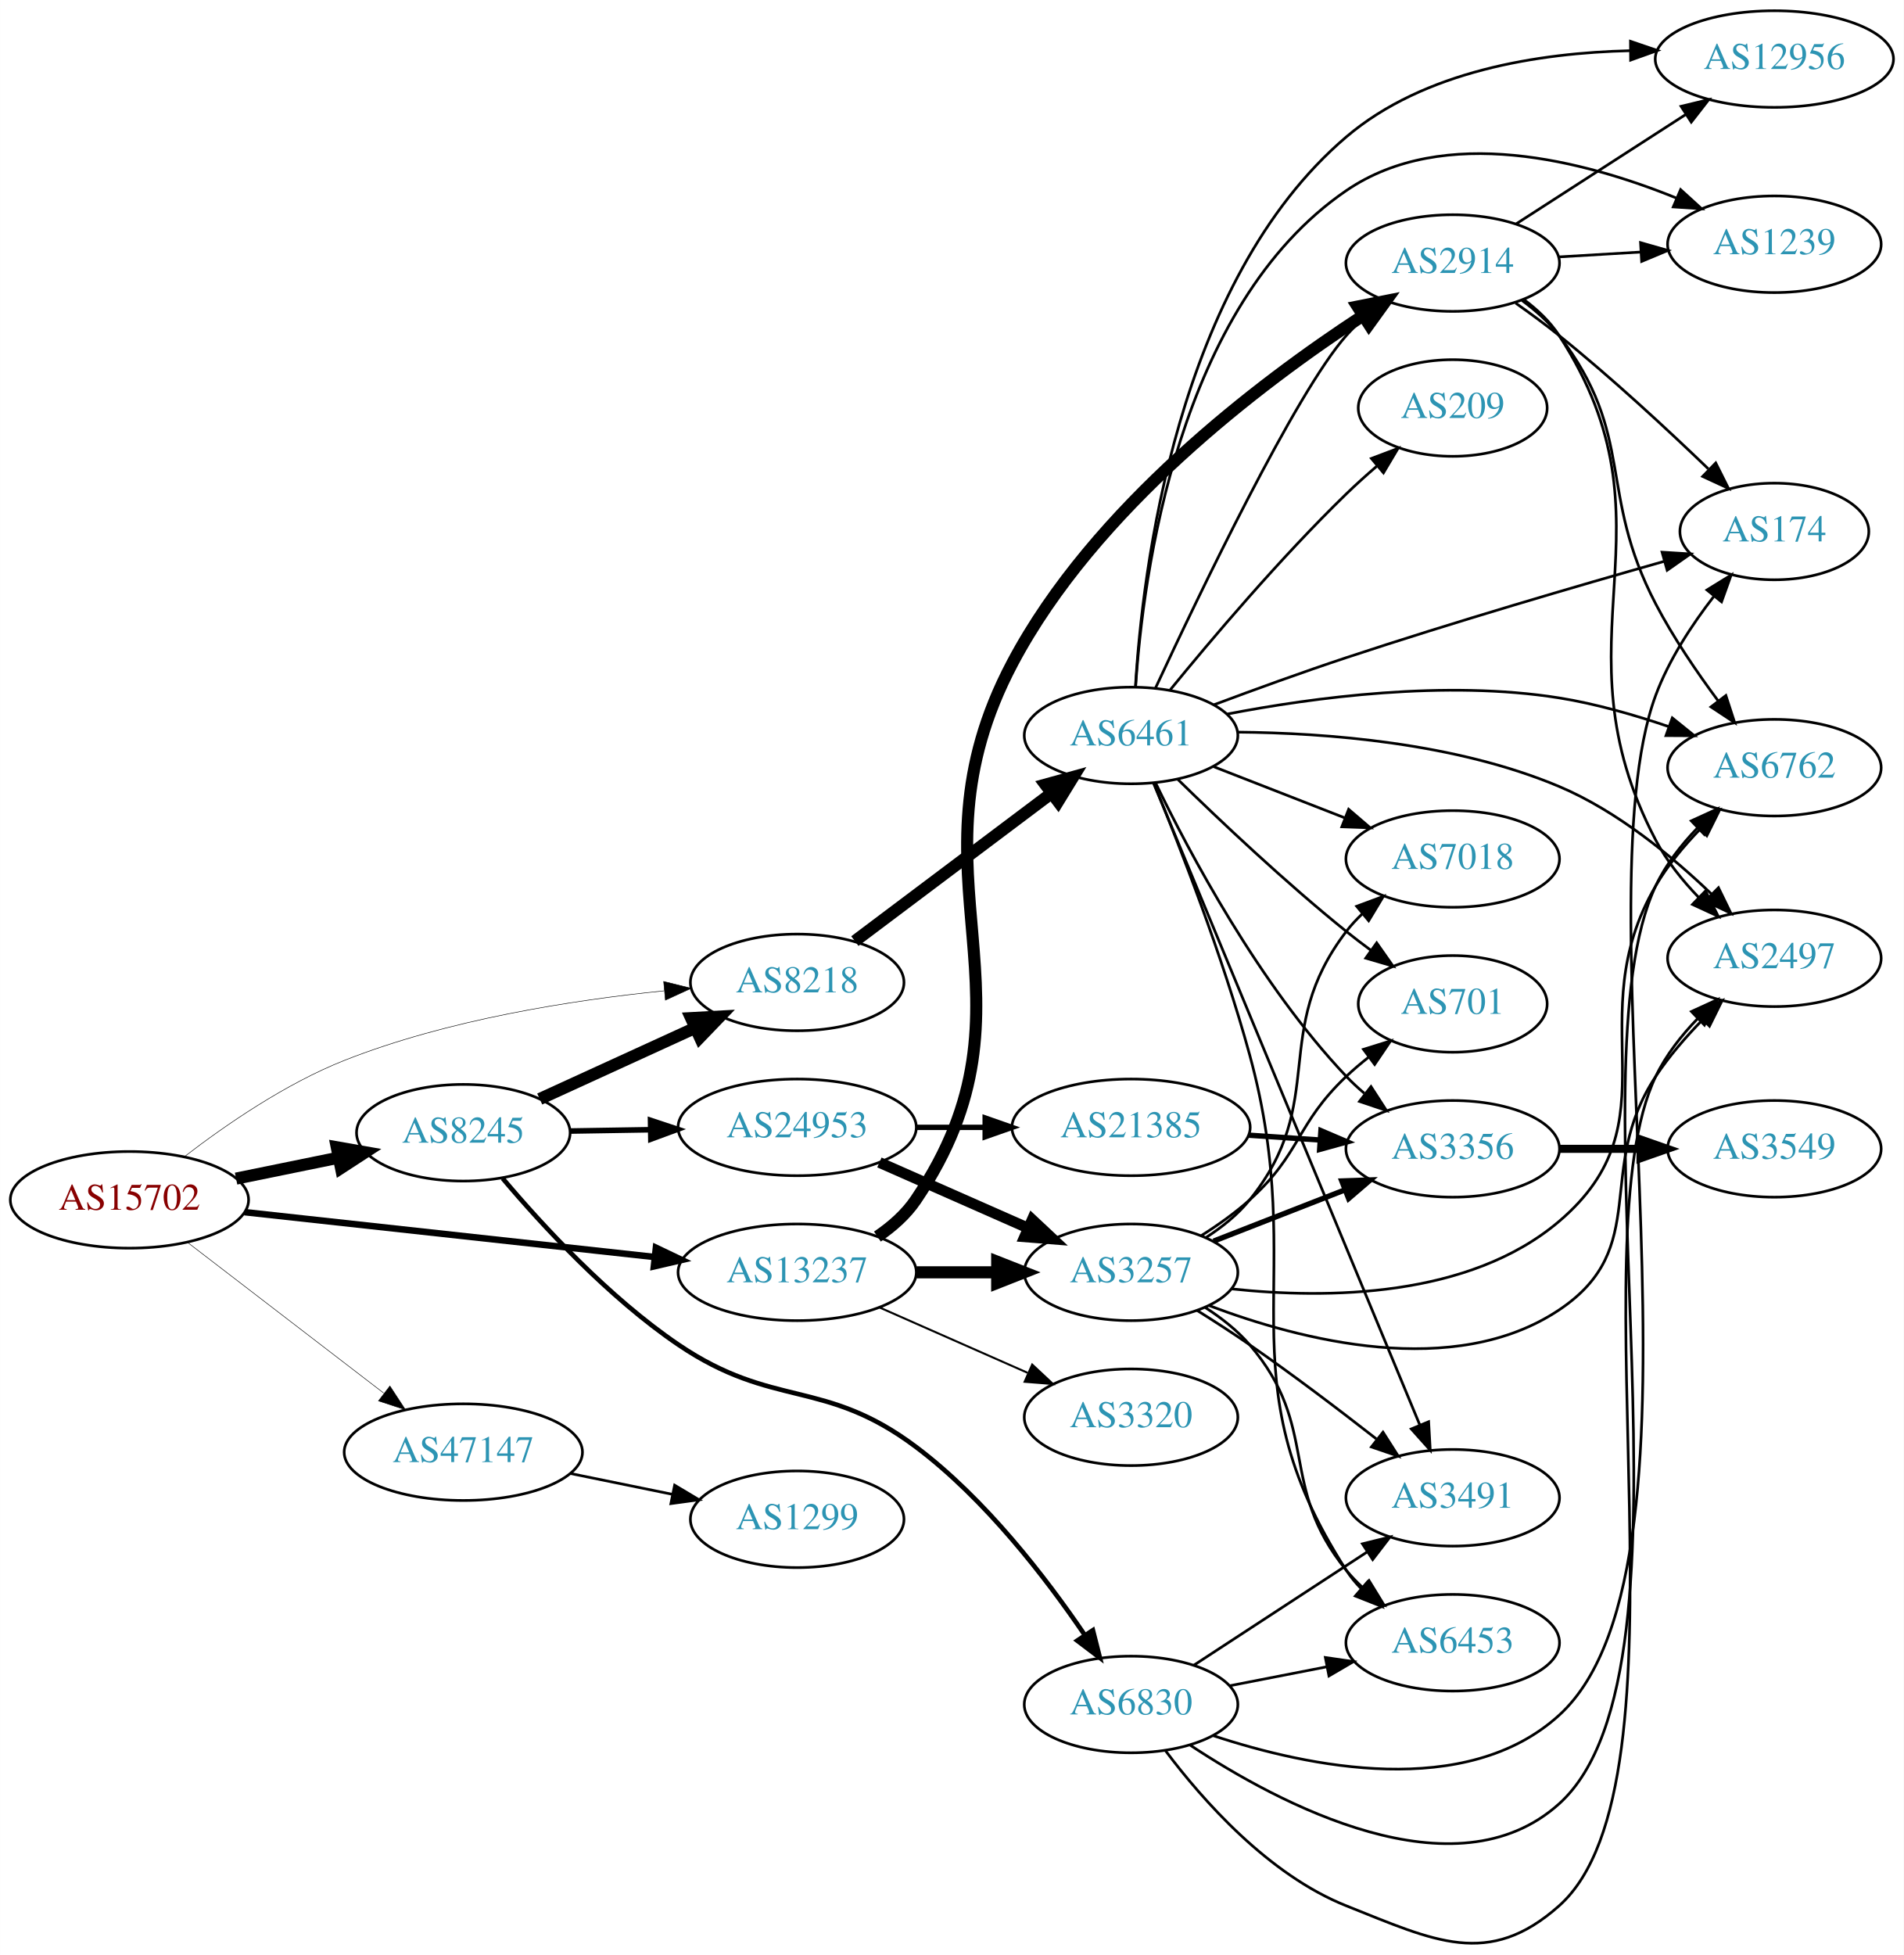
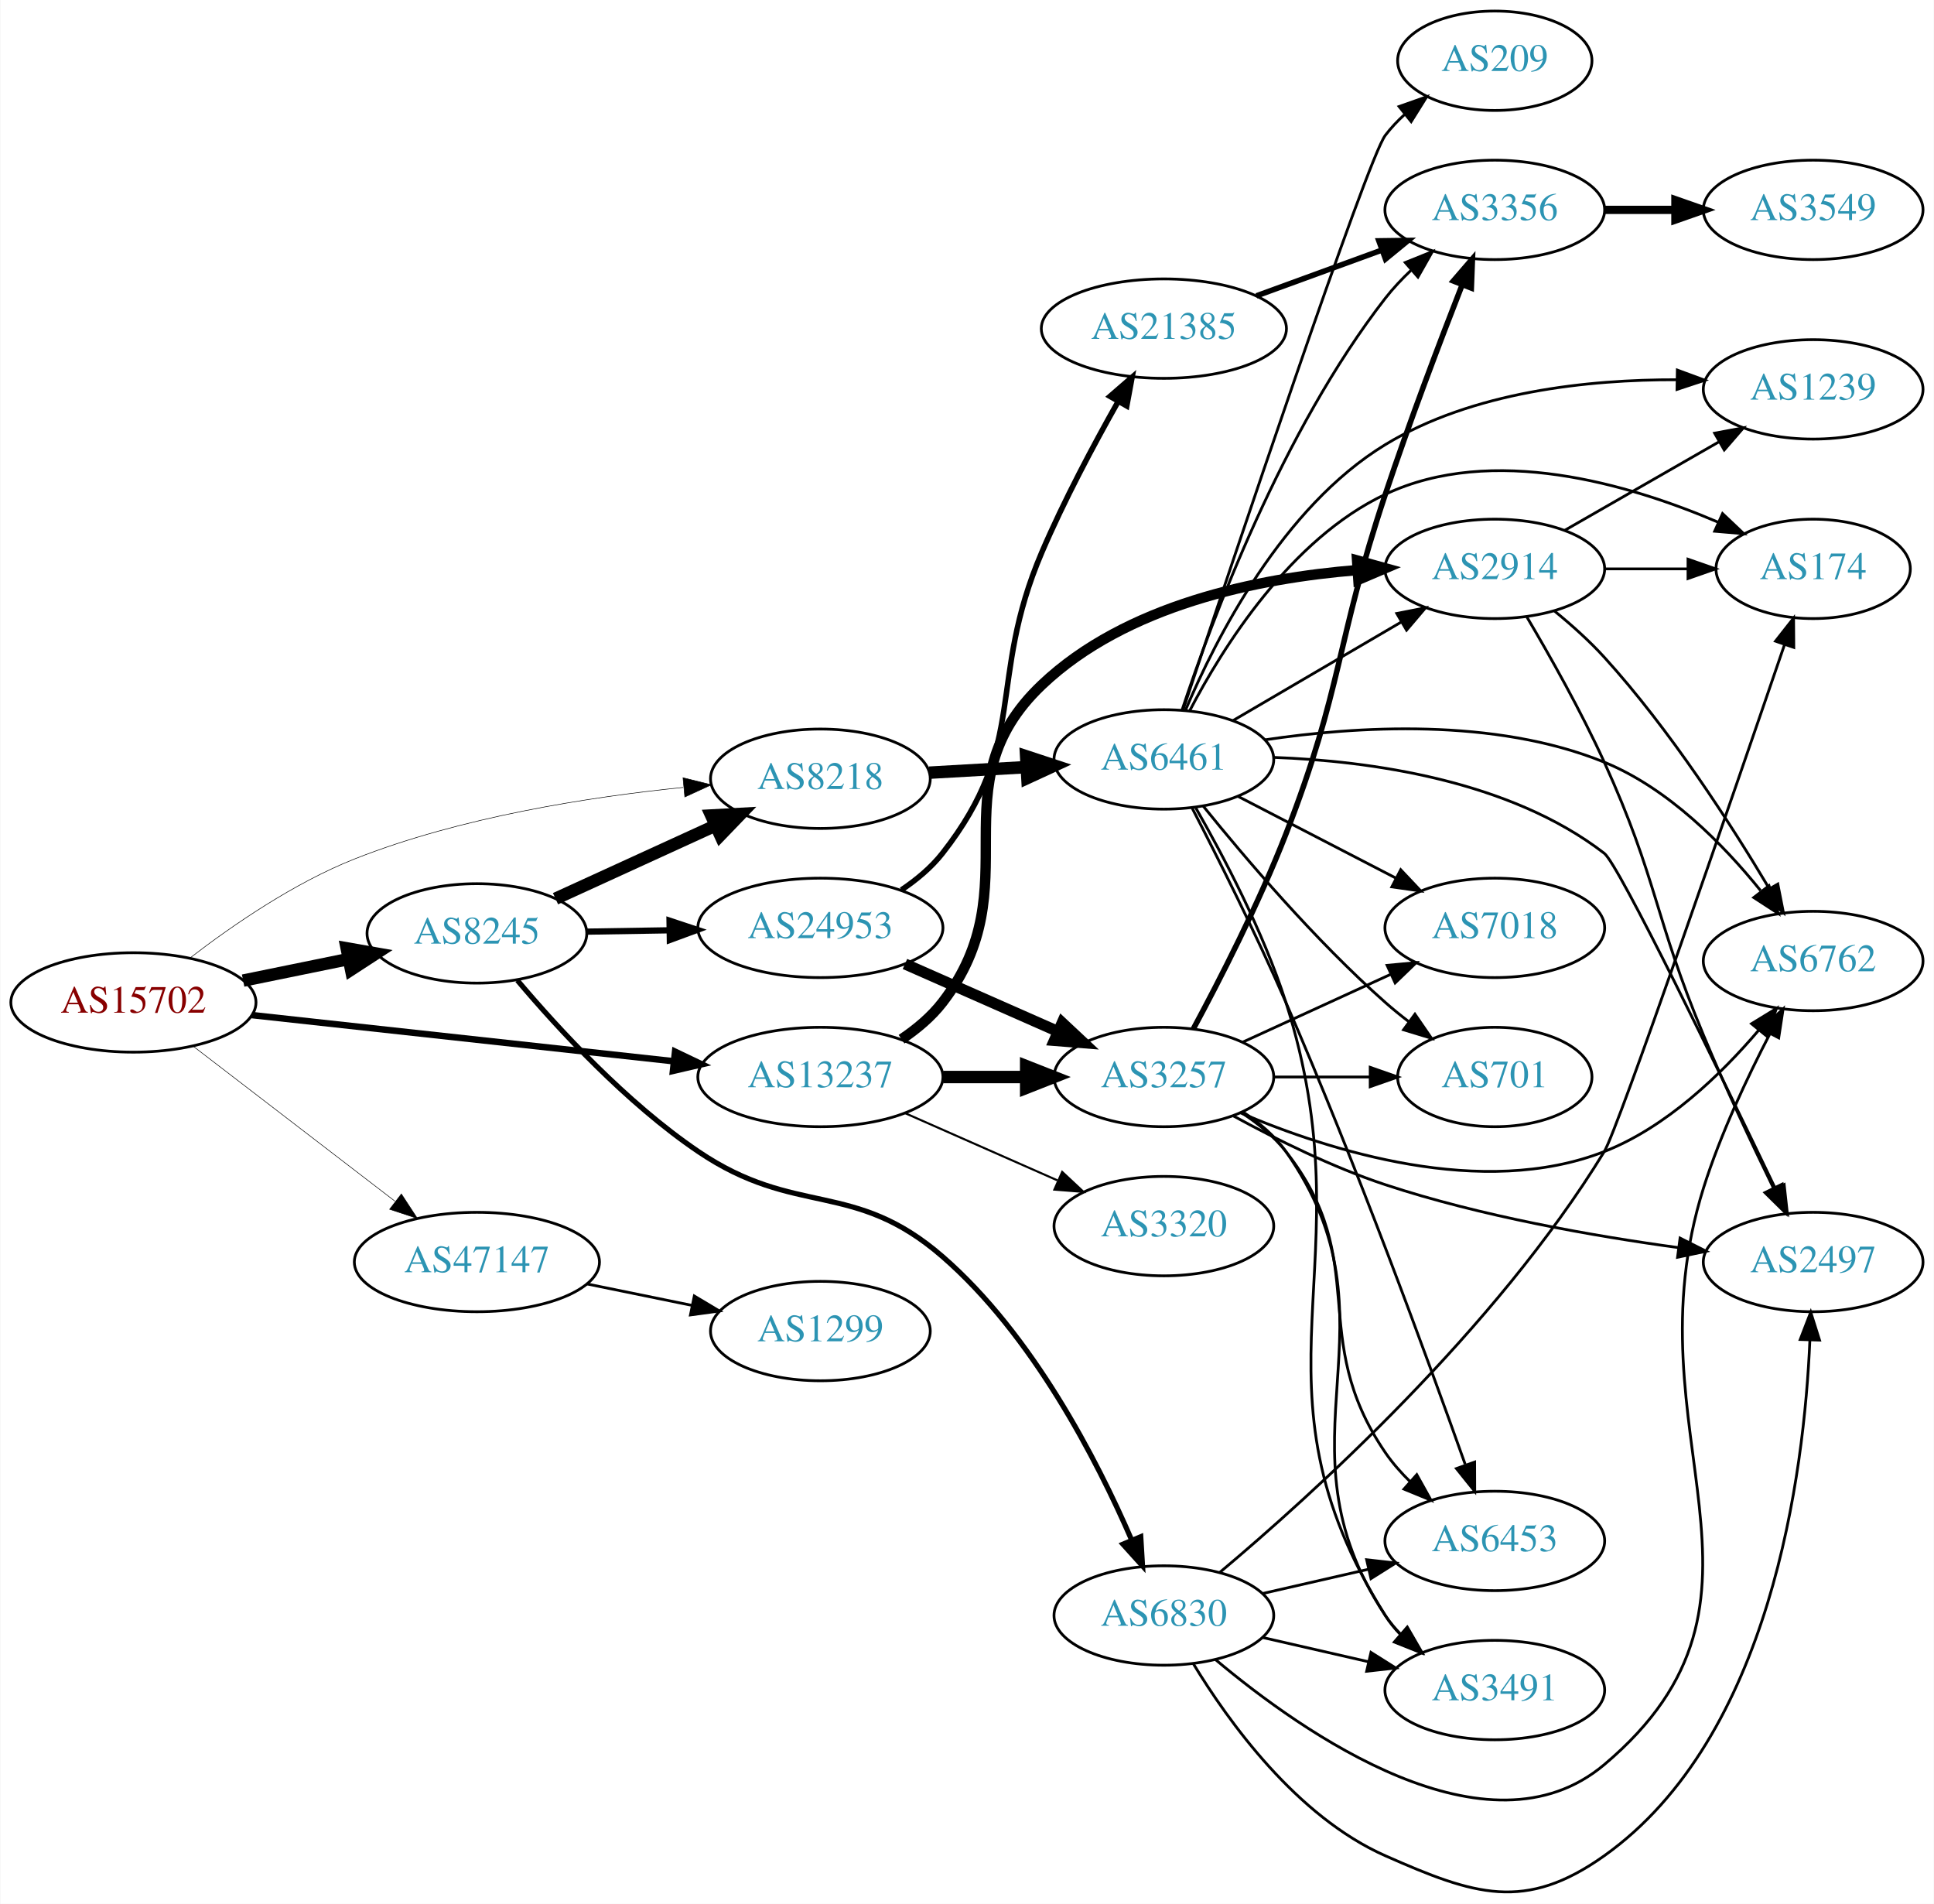
- <svg xmlns="http://www.w3.org/2000/svg" xmlns:xlink="http://www.w3.org/1999/xlink" width="709pt" height="728pt" viewBox="0.00 0.00 709.25 728.33">
-   <g id="graph0" class="graph" transform="scale(1 1) rotate(0) translate(4 724.328)">
-     <polygon fill="white" stroke="none" points="-4,4 -4,-724.328 705.254,-724.328 705.254,4 -4,4" />
+ <svg xmlns="http://www.w3.org/2000/svg" xmlns:xlink="http://www.w3.org/1999/xlink" width="700pt" height="689pt" viewBox="0.00 0.00 700.15 689.39">
+   <g id="graph0" class="graph" transform="scale(1 1) rotate(0) translate(4 685.389)">
+     <polygon fill="white" stroke="none" points="-4,4 -4,-685.389 696.155,-685.389 696.155,4 -4,4" />
    <g id="node1" class="node">
      <g id="a_node1">
        <a xlink:href="/asn/15702" xlink:title="AS15702 ~ Onstage Online GmbH [AT]">
-           <ellipse fill="#ffffff" stroke="black" cx="44.196" cy="-277.328" rx="44.393" ry="18" />
-           <text text-anchor="middle" x="44.196" y="-273.628" font-family="Times,serif" font-size="14.00" fill="#880000">AS15702</text>
+           <ellipse fill="#ffffff" stroke="black" cx="44.196" cy="-322.389" rx="44.393" ry="18" />
+           <text text-anchor="middle" x="44.196" y="-318.689" font-family="Times,serif" font-size="14.00" fill="#880000">AS15702</text>
        </a>
      </g>
    </g>
    <g id="node2" class="node">
      <g id="a_node2">
        <a xlink:href="/asn/8218" xlink:title="AS8218 ~ legacy Neotelecoms [FR]">
-           <ellipse fill="#ffffff" stroke="black" cx="292.98" cy="-358.328" rx="39.794" ry="18" />
-           <text text-anchor="middle" x="292.98" y="-354.628" font-family="Times,serif" font-size="14.00" fill="#2c94b3">AS8218</text>
+           <ellipse fill="#ffffff" stroke="black" cx="292.98" cy="-403.389" rx="39.794" ry="18" />
+           <text text-anchor="middle" x="292.98" y="-399.689" font-family="Times,serif" font-size="14.00" fill="#2c94b3">AS8218</text>
        </a>
      </g>
    </g>
    <g id="edge1" class="edge">
-       <path fill="none" stroke="black" stroke-width="0.188" d="M64.758,-293.482C80.058,-305.261 102.363,-320.627 124.392,-329.328 162.72,-344.467 209.066,-351.718 243.296,-355.183" />
-       <polygon fill="black" stroke="black" stroke-width="0.188" points="243.225,-358.691 253.508,-356.141 243.879,-351.722 243.225,-358.691" />
+       <path fill="none" stroke="black" stroke-width="0.196" d="M64.758,-338.543C80.058,-350.323 102.363,-365.688 124.392,-374.389 162.72,-389.528 209.066,-396.78 243.296,-400.244" />
+       <polygon fill="black" stroke="black" stroke-width="0.196" points="243.225,-403.753 253.508,-401.202 243.879,-396.783 243.225,-403.753" />
    </g>
    <g id="node3" class="node">
      <g id="a_node3">
        <a xlink:href="/asn/8245" xlink:title="AS8245 ~ Video-Broadcast GmbH [AT]">
-           <ellipse fill="#ffffff" stroke="black" cx="168.588" cy="-302.328" rx="39.794" ry="18" />
-           <text text-anchor="middle" x="168.588" y="-298.628" font-family="Times,serif" font-size="14.00" fill="#2c94b3">AS8245</text>
+           <ellipse fill="#ffffff" stroke="black" cx="168.588" cy="-347.389" rx="39.794" ry="18" />
+           <text text-anchor="middle" x="168.588" y="-343.689" font-family="Times,serif" font-size="14.00" fill="#2c94b3">AS8245</text>
        </a>
      </g>
    </g>
    <g id="edge2" class="edge">
-       <path fill="none" stroke="black" stroke-width="4.5" d="M83.922,-285.238C96.079,-287.721 109.61,-290.485 122.186,-293.054" />
-       <polygon fill="black" stroke="black" stroke-width="4.5" points="121.437,-296.92 132.023,-295.063 123.013,-289.204 121.437,-296.92" />
+       <path fill="none" stroke="black" stroke-width="4.5" d="M83.922,-330.299C96.079,-332.783 109.61,-335.547 122.186,-338.115" />
+       <polygon fill="black" stroke="black" stroke-width="4.5" points="121.437,-341.981 132.023,-340.125 123.013,-334.265 121.437,-341.981" />
    </g>
    <g id="node4" class="node">
      <g id="a_node4">
        <a xlink:href="/asn/13237" xlink:title="AS13237 ~ European Backbone of AS13237 [DE]">
-           <ellipse fill="#ffffff" stroke="black" cx="292.98" cy="-250.328" rx="44.393" ry="18" />
-           <text text-anchor="middle" x="292.98" y="-246.628" font-family="Times,serif" font-size="14.00" fill="#2c94b3">AS13237</text>
+           <ellipse fill="#ffffff" stroke="black" cx="292.98" cy="-295.389" rx="44.393" ry="18" />
+           <text text-anchor="middle" x="292.98" y="-291.689" font-family="Times,serif" font-size="14.00" fill="#2c94b3">AS13237</text>
        </a>
      </g>
    </g>
    <g id="edge3" class="edge">
-       <path fill="none" stroke="black" stroke-width="2.438" d="M87.06,-272.748C129.249,-268.132 194.456,-260.998 239.947,-256.021" />
-       <polygon fill="black" stroke="black" stroke-width="2.438" points="240.351,-259.497 249.911,-254.93 239.59,-252.539 240.351,-259.497" />
+       <path fill="none" stroke="black" stroke-width="2.348" d="M87.06,-317.809C129.249,-313.193 194.456,-306.059 239.947,-301.082" />
+       <polygon fill="black" stroke="black" stroke-width="2.348" points="240.351,-304.559 249.911,-299.992 239.59,-297.6 240.351,-304.559" />
    </g>
    <g id="node5" class="node">
      <g id="a_node5">
        <a xlink:href="/asn/47147" xlink:title="AS47147 ~ ANEXIA Internetdienstleistungs GmbH [AT]">
-           <ellipse fill="#ffffff" stroke="black" cx="168.588" cy="-183.328" rx="44.393" ry="18" />
-           <text text-anchor="middle" x="168.588" y="-179.628" font-family="Times,serif" font-size="14.00" fill="#2c94b3">AS47147</text>
+           <ellipse fill="#ffffff" stroke="black" cx="168.588" cy="-228.389" rx="44.393" ry="18" />
+           <text text-anchor="middle" x="168.588" y="-224.689" font-family="Times,serif" font-size="14.00" fill="#2c94b3">AS47147</text>
        </a>
      </g>
    </g>
    <g id="edge4" class="edge">
-       <path fill="none" stroke="black" stroke-width="0.188" d="M65.682,-261.594C85.715,-246.208 116.402,-222.64 138.867,-205.386" />
-       <polygon fill="black" stroke="black" stroke-width="0.188" points="141.237,-207.979 147.036,-199.113 136.973,-202.428 141.237,-207.979" />
+       <path fill="none" stroke="black" stroke-width="0.196" d="M65.682,-306.656C85.715,-291.27 116.402,-267.702 138.867,-250.448" />
+       <polygon fill="black" stroke="black" stroke-width="0.196" points="141.237,-253.041 147.036,-244.174 136.973,-247.489 141.237,-253.041" />
    </g>
    <g id="node6" class="node">
      <g id="a_node6">
        <a xlink:href="/asn/6461" xlink:title="AS6461 ~ Zayo Bandwidth [US]">
-           <ellipse fill="#ffffff" stroke="black" cx="417.373" cy="-450.328" rx="39.794" ry="18" />
-           <text text-anchor="middle" x="417.373" y="-446.628" font-family="Times,serif" font-size="14.00" fill="#2c94b3">AS6461</text>
+           <ellipse fill="#ffffff" stroke="black" cx="417.373" cy="-410.389" rx="39.794" ry="18" />
+           <text text-anchor="middle" x="417.373" y="-406.689" font-family="Times,serif" font-size="14.00" fill="#2c94b3">AS6461</text>
        </a>
      </g>
    </g>
    <g id="edge5" class="edge">
-       <path fill="none" stroke="black" stroke-width="4.5" d="M314.466,-373.726C334.5,-388.785 365.186,-411.852 387.652,-428.739" />
-       <polygon fill="black" stroke="black" stroke-width="4.5" points="385.461,-432.018 395.82,-434.879 390.192,-425.723 385.461,-432.018" />
+       <path fill="none" stroke="black" stroke-width="4.5" d="M332.37,-405.585C343.54,-406.224 355.892,-406.93 367.61,-407.6" />
+       <polygon fill="black" stroke="black" stroke-width="4.5" points="367.49,-411.537 377.698,-408.177 367.939,-403.675 367.49,-411.537" />
    </g>
    <g id="edge6" class="edge">
-       <path fill="none" stroke="black" stroke-width="4.5" d="M197.055,-314.895C214.179,-322.73 236.425,-332.909 255.077,-341.443" />
-       <polygon fill="black" stroke="black" stroke-width="4.5" points="253.45,-345.028 264.181,-345.608 256.726,-337.867 253.45,-345.028" />
+       <path fill="none" stroke="black" stroke-width="4.5" d="M197.055,-359.957C214.179,-367.791 236.425,-377.97 255.077,-386.504" />
+       <polygon fill="black" stroke="black" stroke-width="4.5" points="253.45,-390.09 264.181,-390.67 256.726,-382.929 253.45,-390.09" />
    </g>
    <g id="node7" class="node">
      <g id="a_node7">
        <a xlink:href="/asn/6830" xlink:title="AS6830 ~ LGI-UPC [AT]">
-           <ellipse fill="#ffffff" stroke="black" cx="417.373" cy="-89.328" rx="39.794" ry="18" />
-           <text text-anchor="middle" x="417.373" y="-85.628" font-family="Times,serif" font-size="14.00" fill="#2c94b3">AS6830</text>
+           <ellipse fill="#ffffff" stroke="black" cx="417.373" cy="-100.389" rx="39.794" ry="18" />
+           <text text-anchor="middle" x="417.373" y="-96.689" font-family="Times,serif" font-size="14.00" fill="#2c94b3">AS6830</text>
        </a>
      </g>
    </g>
    <g id="edge7" class="edge">
-       <path fill="none" stroke="black" stroke-width="1.731" d="M183.242,-285.329C197.938,-267.915 222.731,-240.964 248.784,-223.328 284.195,-199.356 302.967,-210.985 337.176,-185.328 363.039,-165.93 385.723,-136.413 400.11,-115.232" />
-       <polygon fill="black" stroke="black" stroke-width="1.731" points="403.146,-116.987 405.753,-106.718 397.311,-113.12 403.146,-116.987" />
+       <path fill="none" stroke="black" stroke-width="1.875" d="M183.242,-330.391C197.938,-312.977 222.731,-286.026 248.784,-268.389 284.195,-244.418 304.882,-258.419 337.176,-230.389 369.848,-202.032 393.119,-156.784 405.652,-127.842" />
+       <polygon fill="black" stroke="black" stroke-width="1.875" points="408.998,-128.915 409.636,-118.34 402.542,-126.209 408.998,-128.915" />
    </g>
    <g id="node8" class="node">
      <g id="a_node8">
        <a xlink:href="/asn/24953" xlink:title="AS24953 ~ AS MACRO: AS-24953 (customers) [AT]">
-           <ellipse fill="#ffffff" stroke="black" cx="292.98" cy="-304.328" rx="44.393" ry="18" />
-           <text text-anchor="middle" x="292.98" y="-300.628" font-family="Times,serif" font-size="14.00" fill="#2c94b3">AS24953</text>
+           <ellipse fill="#ffffff" stroke="black" cx="292.98" cy="-349.389" rx="44.393" ry="18" />
+           <text text-anchor="middle" x="292.98" y="-345.689" font-family="Times,serif" font-size="14.00" fill="#2c94b3">AS24953</text>
        </a>
      </g>
    </g>
    <g id="edge8" class="edge">
-       <path fill="none" stroke="black" stroke-width="2.077" d="M208.314,-302.961C217.774,-303.115 228.066,-303.283 238.092,-303.447" />
-       <polygon fill="black" stroke="black" stroke-width="2.077" points="238.343,-306.952 248.399,-303.616 238.457,-299.953 238.343,-306.952" />
-     </g>
-     <g id="node19" class="node">
-       <g id="a_node19">
+       <path fill="none" stroke="black" stroke-width="2.25" d="M208.314,-348.022C217.774,-348.177 228.066,-348.345 238.092,-348.509" />
+       <polygon fill="black" stroke="black" stroke-width="2.25" points="238.343,-352.013 248.399,-348.677 238.457,-345.014 238.343,-352.013" />
+     </g>
+     <g id="node16" class="node">
+       <g id="a_node16">
        <a xlink:href="/asn/2914" xlink:title="AS2914 ~ NTT America, Inc. [US]">
-           <ellipse fill="#ffffff" stroke="black" cx="537.215" cy="-626.328" rx="39.794" ry="18" />
-           <text text-anchor="middle" x="537.215" y="-622.628" font-family="Times,serif" font-size="14.00" fill="#2c94b3">AS2914</text>
+           <ellipse fill="#ffffff" stroke="black" cx="537.215" cy="-479.389" rx="39.794" ry="18" />
+           <text text-anchor="middle" x="537.215" y="-475.689" font-family="Times,serif" font-size="14.00" fill="#2c94b3">AS2914</text>
+         </a>
+       </g>
+     </g>
+     <g id="edge37" class="edge">
+       <path fill="none" stroke="black" stroke-width="3.75" d="M322.369,-309.073C327.878,-312.769 333.176,-317.21 337.176,-322.389 369.919,-364.772 334.348,-400.502 373.176,-437.389 403.65,-466.34 451.334,-476.018 487.277,-478.941" />
+       <polygon fill="black" stroke="black" stroke-width="3.75" points="487.341,-482.453 497.55,-479.621 487.803,-475.468 487.341,-482.453" />
+     </g>
+     <g id="node21" class="node">
+       <g id="a_node21">
+         <a xlink:href="/asn/3257" xlink:title="AS3257 ~ GTT [DE]">
+           <ellipse fill="#ffffff" stroke="black" cx="417.373" cy="-295.389" rx="39.794" ry="18" />
+           <text text-anchor="middle" x="417.373" y="-291.689" font-family="Times,serif" font-size="14.00" fill="#2c94b3">AS3257</text>
+         </a>
+       </g>
+     </g>
+     <g id="edge36" class="edge">
+       <path fill="none" stroke="black" stroke-width="4.5" d="M337.476,-295.389C347.165,-295.389 357.502,-295.389 367.394,-295.389" />
+       <polygon fill="black" stroke="black" stroke-width="4.5" points="367.497,-299.327 377.497,-295.389 367.497,-291.452 367.497,-299.327" />
+     </g>
+     <g id="node23" class="node">
+       <g id="a_node23">
+         <a xlink:href="/asn/3320" xlink:title="AS3320 ~ DTAG [DE]">
+           <ellipse fill="#ffffff" stroke="black" cx="417.373" cy="-241.389" rx="39.794" ry="18" />
+           <text text-anchor="middle" x="417.373" y="-237.689" font-family="Times,serif" font-size="14.00" fill="#2c94b3">AS3320</text>
        </a>
      </g>
    </g>
    <g id="edge38" class="edge">
-       <path fill="none" stroke="black" stroke-width="4.5" d="M322.872,-263.647C328.35,-267.366 333.508,-271.908 337.176,-277.328 387.809,-352.118 330.942,-397.494 373.176,-477.328 403.638,-534.908 465.467,-581.682 503.619,-606.635" />
-       <polygon fill="black" stroke="black" stroke-width="4.5" points="501.766,-610.125 512.31,-612.21 506.019,-603.497 501.766,-610.125" />
-     </g>
-     <g id="node22" class="node">
-       <g id="a_node22">
-         <a xlink:href="/asn/3257" xlink:title="AS3257 ~ GTT [DE]">
-           <ellipse fill="#ffffff" stroke="black" cx="417.373" cy="-250.328" rx="39.794" ry="18" />
-           <text text-anchor="middle" x="417.373" y="-246.628" font-family="Times,serif" font-size="14.00" fill="#2c94b3">AS3257</text>
-         </a>
-       </g>
-     </g>
-     <g id="edge37" class="edge">
-       <path fill="none" stroke="black" stroke-width="4.5" d="M337.476,-250.328C347.165,-250.328 357.502,-250.328 367.394,-250.328" />
-       <polygon fill="black" stroke="black" stroke-width="4.5" points="367.497,-254.265 377.497,-250.328 367.497,-246.39 367.497,-254.265" />
+       <path fill="none" stroke="black" stroke-width="0.75" d="M323.608,-282.317C340.203,-274.996 361.062,-265.793 378.795,-257.968" />
+       <polygon fill="black" stroke="black" stroke-width="0.75" points="380.543,-261.023 388.279,-253.784 377.717,-254.619 380.543,-261.023" />
    </g>
    <g id="node24" class="node">
      <g id="a_node24">
-         <a xlink:href="/asn/3320" xlink:title="AS3320 ~ DTAG [DE]">
-           <ellipse fill="#ffffff" stroke="black" cx="417.373" cy="-196.328" rx="39.794" ry="18" />
-           <text text-anchor="middle" x="417.373" y="-192.628" font-family="Times,serif" font-size="14.00" fill="#2c94b3">AS3320</text>
-         </a>
-       </g>
-     </g>
-     <g id="edge39" class="edge">
-       <path fill="none" stroke="black" stroke-width="0.75" d="M323.608,-237.256C340.203,-229.934 361.062,-220.731 378.795,-212.907" />
-       <polygon fill="black" stroke="black" stroke-width="0.75" points="380.543,-215.962 388.279,-208.723 377.717,-209.557 380.543,-215.962" />
-     </g>
-     <g id="node25" class="node">
-       <g id="a_node25">
        <a xlink:href="/asn/1299" xlink:title="AS1299 ~ Telia Carrier [EU]">
-           <ellipse fill="#ffffff" stroke="black" cx="292.98" cy="-158.328" rx="39.794" ry="18" />
-           <text text-anchor="middle" x="292.98" y="-154.628" font-family="Times,serif" font-size="14.00" fill="#2c94b3">AS1299</text>
-         </a>
-       </g>
-     </g>
-     <g id="edge45" class="edge">
-       <path fill="none" stroke="black" d="M208.314,-175.418C220.471,-172.934 234.003,-170.17 246.579,-167.602" />
-       <polygon fill="black" stroke="black" points="247.318,-171.023 256.415,-165.592 245.917,-164.164 247.318,-171.023" />
+           <ellipse fill="#ffffff" stroke="black" cx="292.98" cy="-203.389" rx="39.794" ry="18" />
+           <text text-anchor="middle" x="292.98" y="-199.689" font-family="Times,serif" font-size="14.00" fill="#2c94b3">AS1299</text>
+         </a>
+       </g>
+     </g>
+     <g id="edge43" class="edge">
+       <path fill="none" stroke="black" d="M208.314,-220.479C220.471,-217.996 234.003,-215.232 246.579,-212.663" />
+       <polygon fill="black" stroke="black" points="247.318,-216.084 256.415,-210.654 245.917,-209.226 247.318,-216.084" />
    </g>
    <g id="node9" class="node">
      <g id="a_node9">
-         <a xlink:href="/asn/6762" xlink:title="AS6762 ~ TELECOM ITALIA SPARKLE S.p.A. [IT]">
-           <ellipse fill="#ffffff" stroke="black" cx="657.058" cy="-438.328" rx="39.794" ry="18" />
-           <text text-anchor="middle" x="657.058" y="-434.628" font-family="Times,serif" font-size="14.00" fill="#2c94b3">AS6762</text>
+         <a xlink:href="/asn/174" xlink:title="AS174 ~ Cogent Communications [US]">
+           <ellipse fill="#ffffff" stroke="black" cx="652.508" cy="-479.389" rx="35.194" ry="18" />
+           <text text-anchor="middle" x="652.508" y="-475.689" font-family="Times,serif" font-size="14.00" fill="#2c94b3">AS174</text>
        </a>
      </g>
    </g>
    <g id="edge9" class="edge">
-       <path fill="none" stroke="black" d="M453.173,-458.303C485.401,-464.531 534.584,-471.09 576.862,-464.328 590.526,-462.142 605.032,-457.962 617.845,-453.581" />
-       <polygon fill="black" stroke="black" points="619.026,-456.876 627.271,-450.223 616.676,-450.282 619.026,-456.876" />
+       <path fill="none" stroke="black" d="M426.664,-427.904C438.638,-450.88 463.172,-490.175 497.569,-506.389 536.27,-524.633 585.701,-510.158 617.959,-496.349" />
+       <polygon fill="black" stroke="black" points="619.695,-499.406 627.388,-492.122 616.832,-493.019 619.695,-499.406" />
    </g>
    <g id="node10" class="node">
      <g id="a_node10">
-         <a xlink:href="/asn/174" xlink:title="AS174 ~ Cogent Communications [US]">
-           <ellipse fill="#ffffff" stroke="black" cx="657.058" cy="-526.328" rx="35.194" ry="18" />
-           <text text-anchor="middle" x="657.058" y="-522.628" font-family="Times,serif" font-size="14.00" fill="#2c94b3">AS174</text>
+         <a xlink:href="/asn/3356" xlink:title="AS3356 ~ Level 3 Parent, LLC [US]">
+           <ellipse fill="#ffffff" stroke="black" cx="537.215" cy="-609.389" rx="39.794" ry="18" />
+           <text text-anchor="middle" x="537.215" y="-605.689" font-family="Times,serif" font-size="14.00" fill="#2c94b3">AS3356</text>
        </a>
      </g>
    </g>
    <g id="edge10" class="edge">
-       <path fill="none" stroke="black" d="M448.302,-461.79C463.058,-467.313 481.166,-473.898 497.569,-479.328 537.52,-492.552 583.701,-506.046 615.868,-515.163" />
-       <polygon fill="black" stroke="black" points="615.219,-518.617 625.794,-517.963 617.12,-511.88 615.219,-518.617" />
+       <path fill="none" stroke="black" d="M423.987,-428.37C434.645,-460.584 460.14,-529.263 497.569,-577.389 500.351,-580.967 503.599,-584.412 507.008,-587.631" />
+       <polygon fill="black" stroke="black" points="504.779,-590.332 514.611,-594.28 509.387,-585.062 504.779,-590.332" />
    </g>
    <g id="node11" class="node">
      <g id="a_node11">
-         <a xlink:href="/asn/12956" xlink:title="AS12956 ~ TELXIUS [ES]">
-           <ellipse fill="#ffffff" stroke="black" cx="657.058" cy="-702.328" rx="44.393" ry="18" />
-           <text text-anchor="middle" x="657.058" y="-698.628" font-family="Times,serif" font-size="14.00" fill="#2c94b3">AS12956</text>
+         <a xlink:href="/asn/3491" xlink:title="AS3491 ~ PCCW Global, Inc. [US]">
+           <ellipse fill="#ffffff" stroke="black" cx="537.215" cy="-73.389" rx="39.794" ry="18" />
+           <text text-anchor="middle" x="537.215" y="-69.689" font-family="Times,serif" font-size="14.00" fill="#2c94b3">AS3491</text>
        </a>
      </g>
    </g>
    <g id="edge11" class="edge">
-       <path fill="none" stroke="black" d="M419.003,-468.409C421.537,-511.254 434.22,-619.397 497.569,-673.328 526.522,-697.977 569.416,-704.625 603.28,-705.44" />
-       <polygon fill="black" stroke="black" points="603.448,-708.941 613.475,-705.519 603.502,-701.941 603.448,-708.941" />
+       <path fill="none" stroke="black" d="M428.927,-392.838C438.863,-375.526 453.403,-348.01 461.569,-322.389 491.922,-227.154 444.4,-185.031 497.569,-100.389 499.12,-97.92 500.987,-95.615 503.054,-93.477" />
+       <polygon fill="black" stroke="black" points="505.424,-96.054 510.672,-86.851 500.83,-90.773 505.424,-96.054" />
    </g>
    <g id="node12" class="node">
      <g id="a_node12">
-         <a xlink:href="/asn/7018" xlink:title="AS7018 ~ AT&amp;T Services, Inc. [US]">
-           <ellipse fill="#ffffff" stroke="black" cx="537.215" cy="-404.328" rx="39.794" ry="18" />
-           <text text-anchor="middle" x="537.215" y="-400.628" font-family="Times,serif" font-size="14.00" fill="#2c94b3">AS7018</text>
+         <a xlink:href="/asn/2497" xlink:title="AS2497 ~ Internet Initiative Japan Inc. [JP]">
+           <ellipse fill="#ffffff" stroke="black" cx="652.508" cy="-228.389" rx="39.794" ry="18" />
+           <text text-anchor="middle" x="652.508" y="-224.689" font-family="Times,serif" font-size="14.00" fill="#2c94b3">AS2497</text>
        </a>
      </g>
    </g>
    <g id="edge12" class="edge">
-       <path fill="none" stroke="black" d="M448.109,-438.72C462.903,-432.945 480.98,-425.889 496.902,-419.674" />
-       <polygon fill="black" stroke="black" points="498.445,-422.828 506.488,-415.932 495.9,-416.308 498.445,-422.828" />
+       <path fill="none" stroke="black" d="M457.13,-411.124C491.845,-409.843 542.447,-402.96 576.862,-376.389 582.134,-372.319 618.828,-296.715 638.734,-255.183" />
+       <polygon fill="black" stroke="black" points="642.014,-256.437 643.172,-245.906 635.699,-253.416 642.014,-256.437" />
    </g>
    <g id="node13" class="node">
      <g id="a_node13">
-         <a xlink:href="/asn/2497" xlink:title="AS2497 ~ Internet Initiative Japan Inc. [JP]">
-           <ellipse fill="#ffffff" stroke="black" cx="657.058" cy="-367.328" rx="39.794" ry="18" />
-           <text text-anchor="middle" x="657.058" y="-363.628" font-family="Times,serif" font-size="14.00" fill="#2c94b3">AS2497</text>
+         <a xlink:href="/asn/701" xlink:title="AS701 ~ UUNET [US]">
+           <ellipse fill="#ffffff" stroke="black" cx="537.215" cy="-295.389" rx="35.194" ry="18" />
+           <text text-anchor="middle" x="537.215" y="-291.689" font-family="Times,serif" font-size="14.00" fill="#2c94b3">AS701</text>
        </a>
      </g>
    </g>
    <g id="edge13" class="edge">
-       <path fill="none" stroke="black" d="M457.032,-451.575C490.097,-451.289 538.311,-447.604 576.862,-431.328 598.496,-422.194 619.003,-405.305 633.727,-391.17" />
-       <polygon fill="black" stroke="black" points="636.237,-393.611 640.875,-384.085 631.309,-388.639 636.237,-393.611" />
+       <path fill="none" stroke="black" d="M431.648,-393.451C446.605,-374.915 472.16,-344.851 497.569,-322.389 500.225,-320.041 503.088,-317.715 506.013,-315.47" />
+       <polygon fill="black" stroke="black" points="508.293,-318.139 514.297,-309.409 504.159,-312.49 508.293,-318.139" />
    </g>
    <g id="node14" class="node">
      <g id="a_node14">
-         <a xlink:href="/asn/701" xlink:title="AS701 ~ UUNET [US]">
-           <ellipse fill="#ffffff" stroke="black" cx="537.215" cy="-350.328" rx="35.194" ry="18" />
-           <text text-anchor="middle" x="537.215" y="-346.628" font-family="Times,serif" font-size="14.00" fill="#2c94b3">AS701</text>
+         <a xlink:href="/asn/7018" xlink:title="AS7018 ~ AT&amp;T Services, Inc. [US]">
+           <ellipse fill="#ffffff" stroke="black" cx="537.215" cy="-349.389" rx="39.794" ry="18" />
+           <text text-anchor="middle" x="537.215" y="-345.689" font-family="Times,serif" font-size="14.00" fill="#2c94b3">AS7018</text>
        </a>
      </g>
    </g>
    <g id="edge14" class="edge">
-       <path fill="none" stroke="black" d="M434.779,-433.981C450.4,-418.717 474.836,-395.608 497.569,-377.328 500.483,-374.984 503.588,-372.617 506.722,-370.31" />
-       <polygon fill="black" stroke="black" points="508.886,-373.066 514.979,-364.398 504.811,-367.374 508.886,-373.066" />
+       <path fill="none" stroke="black" d="M444.234,-397.003C461.042,-388.302 483.157,-376.854 501.49,-367.364" />
+       <polygon fill="black" stroke="black" points="503.143,-370.45 510.414,-362.745 499.925,-364.234 503.143,-370.45" />
    </g>
    <g id="node15" class="node">
      <g id="a_node15">
        <a xlink:href="/asn/209" xlink:title="AS209 ~ CenturyLink Communications, LLC [US]">
-           <ellipse fill="#ffffff" stroke="black" cx="537.215" cy="-572.328" rx="35.194" ry="18" />
-           <text text-anchor="middle" x="537.215" y="-568.628" font-family="Times,serif" font-size="14.00" fill="#2c94b3">AS209</text>
+           <ellipse fill="#ffffff" stroke="black" cx="537.215" cy="-663.389" rx="35.194" ry="18" />
+           <text text-anchor="middle" x="537.215" y="-659.689" font-family="Times,serif" font-size="14.00" fill="#2c94b3">AS209</text>
        </a>
      </g>
    </g>
    <g id="edge15" class="edge">
-       <path fill="none" stroke="black" d="M431.937,-467.294C447.148,-485.937 472.924,-516.412 497.569,-540.328 501.132,-543.786 505.024,-547.29 508.923,-550.649" />
-       <polygon fill="black" stroke="black" points="506.918,-553.535 516.829,-557.277 511.415,-548.171 506.918,-553.535" />
-     </g>
-     <g id="node16" class="node">
-       <g id="a_node16">
-         <a xlink:href="/asn/3356" xlink:title="AS3356 ~ Level 3 Parent, LLC [US]">
-           <ellipse fill="#ffffff" stroke="black" cx="537.215" cy="-296.328" rx="39.794" ry="18" />
-           <text text-anchor="middle" x="537.215" y="-292.628" font-family="Times,serif" font-size="14.00" fill="#2c94b3">AS3356</text>
-         </a>
-       </g>
+       <path fill="none" stroke="black" d="M424.362,-428.443C441.672,-480.488 490.957,-627.674 497.569,-636.389 499.597,-639.063 501.967,-641.572 504.517,-643.902" />
+       <polygon fill="black" stroke="black" points="502.553,-646.814 512.546,-650.336 506.93,-641.351 502.553,-646.814" />
    </g>
    <g id="edge16" class="edge">
-       <path fill="none" stroke="black" d="M426.445,-432.797C439.008,-406.802 465.192,-357.441 497.569,-323.328 499.629,-321.157 501.889,-319.056 504.249,-317.048" />
-       <polygon fill="black" stroke="black" points="506.772,-319.52 512.52,-310.619 502.476,-313.993 506.772,-319.52" />
+       <path fill="none" stroke="black" d="M442.504,-424.519C460.06,-434.798 484.034,-448.836 503.339,-460.14" />
+       <polygon fill="black" stroke="black" points="501.718,-463.246 512.116,-465.278 505.255,-457.205 501.718,-463.246" />
    </g>
    <g id="node17" class="node">
      <g id="a_node17">
-         <a xlink:href="/asn/1239" xlink:title="AS1239 ~ Sprint [US]">
-           <ellipse fill="#ffffff" stroke="black" cx="657.058" cy="-633.328" rx="39.794" ry="18" />
-           <text text-anchor="middle" x="657.058" y="-629.628" font-family="Times,serif" font-size="14.00" fill="#2c94b3">AS1239</text>
+         <a xlink:href="/asn/6762" xlink:title="AS6762 ~ TELECOM ITALIA SPARKLE S.p.A. [IT]">
+           <ellipse fill="#ffffff" stroke="black" cx="652.508" cy="-337.389" rx="39.794" ry="18" />
+           <text text-anchor="middle" x="652.508" y="-333.689" font-family="Times,serif" font-size="14.00" fill="#2c94b3">AS6762</text>
        </a>
      </g>
    </g>
    <g id="edge17" class="edge">
-       <path fill="none" stroke="black" d="M419.075,-468.471C421.77,-509.752 434.786,-610.43 497.569,-653.328 533.988,-678.212 586.329,-664.457 620.751,-650.469" />
-       <polygon fill="black" stroke="black" points="622.126,-653.687 629.956,-646.549 619.384,-647.246 622.126,-653.687" />
+       <path fill="none" stroke="black" d="M453.832,-417.464C486.951,-422.412 537.108,-425.583 576.862,-409.389 600.007,-399.961 619.999,-379.589 633.452,-362.914" />
+       <polygon fill="black" stroke="black" points="636.526,-364.66 639.873,-354.608 630.988,-360.379 636.526,-364.66" />
    </g>
    <g id="node18" class="node">
      <g id="a_node18">
-         <a xlink:href="/asn/3491" xlink:title="AS3491 ~ PCCW Global, Inc. [US]">
-           <ellipse fill="#ffffff" stroke="black" cx="537.215" cy="-166.328" rx="39.794" ry="18" />
-           <text text-anchor="middle" x="537.215" y="-162.628" font-family="Times,serif" font-size="14.00" fill="#2c94b3">AS3491</text>
+         <a xlink:href="/asn/6453" xlink:title="AS6453 ~ TATA COMMUNICATIONS (AMERICA) INC [US]">
+           <ellipse fill="#ffffff" stroke="black" cx="537.215" cy="-127.389" rx="39.794" ry="18" />
+           <text text-anchor="middle" x="537.215" y="-123.689" font-family="Times,serif" font-size="14.00" fill="#2c94b3">AS6453</text>
        </a>
      </g>
    </g>
    <g id="edge18" class="edge">
-       <path fill="none" stroke="black" d="M425.744,-432.562C445.708,-384.448 500.929,-251.368 524.884,-193.636" />
-       <polygon fill="black" stroke="black" points="528.246,-194.664 528.846,-184.086 521.781,-191.981 528.246,-194.664" />
+       <path fill="none" stroke="black" d="M427.622,-392.746C436.713,-375.135 450.758,-347.197 461.569,-322.389 487.116,-263.764 512.901,-193.336 526.465,-155.212" />
+       <polygon fill="black" stroke="black" points="529.917,-155.947 529.956,-145.353 523.319,-153.611 529.917,-155.947" />
+     </g>
+     <g id="node19" class="node">
+       <g id="a_node19">
+         <a xlink:href="/asn/1239" xlink:title="AS1239 ~ Sprint [US]">
+           <ellipse fill="#ffffff" stroke="black" cx="652.508" cy="-544.389" rx="39.794" ry="18" />
+           <text text-anchor="middle" x="652.508" y="-540.689" font-family="Times,serif" font-size="14.00" fill="#2c94b3">AS1239</text>
+         </a>
+       </g>
    </g>
    <g id="edge19" class="edge">
-       <path fill="none" stroke="black" d="M426.494,-468.033C442.594,-502.685 478.633,-577.944 497.569,-599.328 499.553,-601.568 501.758,-603.719 504.081,-605.761" />
-       <polygon fill="black" stroke="black" points="502.27,-608.791 512.284,-612.252 506.614,-603.302 502.27,-608.791" />
+       <path fill="none" stroke="black" d="M425.186,-428.174C436.143,-454.121 460.301,-501.724 497.569,-524.389 529.15,-543.597 571.079,-547.964 603.202,-547.879" />
+       <polygon fill="black" stroke="black" points="603.322,-551.377 613.261,-547.708 603.203,-544.378 603.322,-551.377" />
+     </g>
+     <g id="edge25" class="edge">
+       <path fill="none" stroke="black" d="M437.664,-116.034C470.518,-143.606 537.579,-204.051 576.862,-268.389 581.842,-276.546 623.26,-396.802 642.165,-452.027" />
+       <polygon fill="black" stroke="black" points="638.871,-453.211 645.419,-461.54 645.494,-450.946 638.871,-453.211" />
+     </g>
+     <g id="edge24" class="edge">
+       <path fill="none" stroke="black" d="M453.092,-92.434C465.092,-89.685 478.713,-86.564 491.405,-83.656" />
+       <polygon fill="black" stroke="black" points="492.371,-87.025 501.337,-81.38 490.808,-80.202 492.371,-87.025" />
+     </g>
+     <g id="edge23" class="edge">
+       <path fill="none" stroke="black" d="M427.978,-83.023C440.731,-61.982 465.436,-27.591 497.569,-13.389 529.802,0.857 548.145,7.039 576.862,-13.389 637.348,-56.417 649.259,-152.079 651.314,-199.951" />
+       <polygon fill="black" stroke="black" points="647.824,-200.334 651.633,-210.221 654.82,-200.117 647.824,-200.334" />
+     </g>
+     <g id="edge22" class="edge">
+       <path fill="none" stroke="black" d="M436.121,-84.376C467.78,-57.786 534.623,-10.804 576.862,-46.389 648.946,-107.119 584.512,-165.497 612.862,-255.389 618.937,-274.655 628.636,-295.216 636.798,-310.93" />
+       <polygon fill="black" stroke="black" points="633.851,-312.844 641.634,-320.033 640.033,-309.56 633.851,-312.844" />
+     </g>
+     <g id="edge21" class="edge">
+       <path fill="none" stroke="black" d="M453.092,-108.344C465.092,-111.093 478.713,-114.214 491.405,-117.122" />
+       <polygon fill="black" stroke="black" points="490.808,-120.576 501.337,-119.398 492.371,-113.753 490.808,-120.576" />
+     </g>
+     <g id="edge26" class="edge">
+       <path fill="none" stroke="black" stroke-width="4" d="M323.608,-336.317C340.203,-328.996 361.062,-319.793 378.795,-311.968" />
+       <polygon fill="black" stroke="black" stroke-width="4" points="380.543,-315.023 388.279,-307.784 377.717,-308.619 380.543,-315.023" />
+     </g>
+     <g id="node22" class="node">
+       <g id="a_node22">
+         <a xlink:href="/asn/21385" xlink:title="AS21385 ~ Trusted Network GmbH [DE]">
+           <ellipse fill="#ffffff" stroke="black" cx="417.373" cy="-566.389" rx="44.393" ry="18" />
+           <text text-anchor="middle" x="417.373" y="-562.689" font-family="Times,serif" font-size="14.00" fill="#2c94b3">AS21385</text>
+         </a>
+       </g>
+     </g>
+     <g id="edge27" class="edge">
+       <path fill="none" stroke="black" stroke-width="2" d="M322.307,-363.12C327.821,-366.814 333.135,-371.242 337.176,-376.389 368.681,-416.518 353.1,-438.487 373.176,-485.389 381.175,-504.074 391.924,-524.245 400.699,-539.783" />
+       <polygon fill="black" stroke="black" stroke-width="2" points="397.858,-541.866 405.864,-548.805 403.933,-538.388 397.858,-541.866" />
    </g>
    <g id="node20" class="node">
      <g id="a_node20">
-         <a xlink:href="/asn/6453" xlink:title="AS6453 ~ TATA COMMUNICATIONS (AMERICA) INC [US]">
-           <ellipse fill="#ffffff" stroke="black" cx="537.215" cy="-112.328" rx="39.794" ry="18" />
-           <text text-anchor="middle" x="537.215" y="-108.628" font-family="Times,serif" font-size="14.00" fill="#2c94b3">AS6453</text>
+         <a xlink:href="/asn/3549" xlink:title="AS3549 ~ Level 3 Parent, LLC [US]">
+           <ellipse fill="#ffffff" stroke="black" cx="652.508" cy="-609.389" rx="39.794" ry="18" />
+           <text text-anchor="middle" x="652.508" y="-605.689" font-family="Times,serif" font-size="14.00" fill="#2c94b3">AS3549</text>
        </a>
      </g>
    </g>
    <g id="edge20" class="edge">
-       <path fill="none" stroke="black" d="M425.889,-432.479C435.342,-409.456 451.545,-368.006 461.569,-331.328 484.456,-247.578 450.486,-212.273 497.569,-139.328 499.15,-136.878 501.039,-134.587 503.121,-132.458" />
-       <polygon fill="black" stroke="black" points="505.49,-135.037 510.768,-125.85 500.913,-129.741 505.49,-135.037" />
-     </g>
-     <g id="edge24" class="edge">
-       <path fill="none" stroke="black" d="M439.218,-74.298C472.545,-52.251 538.013,-17.354 576.862,-52.328 633.657,-103.458 580.275,-325.204 612.862,-394.328 616.602,-402.262 622.373,-409.624 628.492,-415.968" />
-       <polygon fill="black" stroke="black" points="626.096,-418.52 635.734,-422.921 630.944,-413.471 626.096,-418.52" />
-     </g>
-     <g id="edge22" class="edge">
-       <path fill="none" stroke="black" d="M447.984,-77.719C483.372,-66.007 542.148,-53.748 576.862,-85.328 639.605,-142.408 583.354,-385.803 612.862,-465.328 617.777,-478.575 626.326,-491.59 634.529,-502.172" />
-       <polygon fill="black" stroke="black" points="631.938,-504.535 640.956,-510.096 637.375,-500.125 631.938,-504.535" />
-     </g>
-     <g id="edge23" class="edge">
-       <path fill="none" stroke="black" d="M430.276,-72.018C444.033,-53.705 468.542,-25.891 497.569,-14.328 530.308,-1.286 550.54,9.105 576.862,-14.328 628.496,-60.295 583.036,-260.961 612.862,-323.328 616.646,-331.241 622.433,-338.596 628.553,-344.939" />
-       <polygon fill="black" stroke="black" points="626.155,-347.489 635.79,-351.895 631.005,-342.442 626.155,-347.489" />
-     </g>
-     <g id="edge25" class="edge">
-       <path fill="none" stroke="black" d="M440.815,-103.992C459.081,-115.927 485.057,-132.901 505.293,-146.123" />
-       <polygon fill="black" stroke="black" points="503.57,-149.178 513.856,-151.718 507.399,-143.318 503.57,-149.178" />
-     </g>
-     <g id="edge21" class="edge">
-       <path fill="none" stroke="black" d="M454.049,-96.291C465.481,-98.522 478.302,-101.025 490.356,-103.377" />
-       <polygon fill="black" stroke="black" points="489.768,-106.828 500.253,-105.309 491.109,-99.958 489.768,-106.828" />
-     </g>
-     <g id="node21" class="node">
-       <g id="a_node21">
-         <a xlink:href="/asn/21385" xlink:title="AS21385 ~ Trusted Network GmbH [DE]">
-           <ellipse fill="#ffffff" stroke="black" cx="417.373" cy="-304.328" rx="44.393" ry="18" />
-           <text text-anchor="middle" x="417.373" y="-300.628" font-family="Times,serif" font-size="14.00" fill="#2c94b3">AS21385</text>
-         </a>
-       </g>
-     </g>
-     <g id="edge26" class="edge">
-       <path fill="none" stroke="black" stroke-width="2" d="M337.476,-304.328C345.682,-304.328 354.353,-304.328 362.826,-304.328" />
-       <polygon fill="black" stroke="black" stroke-width="2" points="363.017,-307.828 373.017,-304.328 363.017,-300.828 363.017,-307.828" />
-     </g>
-     <g id="edge27" class="edge">
-       <path fill="none" stroke="black" stroke-width="4" d="M323.608,-291.256C340.203,-283.934 361.062,-274.731 378.795,-266.907" />
-       <polygon fill="black" stroke="black" stroke-width="4" points="380.543,-269.962 388.279,-262.723 377.717,-263.557 380.543,-269.962" />
-     </g>
-     <g id="node23" class="node">
-       <g id="a_node23">
-         <a xlink:href="/asn/3549" xlink:title="AS3549 ~ Level 3 Parent, LLC [US]">
-           <ellipse fill="#ffffff" stroke="black" cx="657.058" cy="-296.328" rx="39.794" ry="18" />
-           <text text-anchor="middle" x="657.058" y="-292.628" font-family="Times,serif" font-size="14.00" fill="#2c94b3">AS3549</text>
-         </a>
-       </g>
-     </g>
-     <g id="edge36" class="edge">
-       <path fill="none" stroke="black" stroke-width="3" d="M577.128,-296.328C586.681,-296.328 597.031,-296.328 606.993,-296.328" />
-       <polygon fill="black" stroke="black" stroke-width="3" points="607.186,-299.828 617.186,-296.328 607.186,-292.828 607.186,-299.828" />
+       <path fill="none" stroke="black" stroke-width="3" d="M576.887,-609.389C585.09,-609.389 593.854,-609.389 602.386,-609.389" />
+       <polygon fill="black" stroke="black" stroke-width="3" points="602.626,-612.889 612.626,-609.389 602.626,-605.889 602.626,-612.889" />
    </g>
    <g id="edge42" class="edge">
-       <path fill="none" stroke="black" d="M563.058,-612.38C568.139,-608.654 573.081,-604.267 576.862,-599.328 605.571,-561.817 591.013,-541.208 612.862,-499.328 619.397,-486.8 628.189,-473.893 636.134,-463.196" />
-       <polygon fill="black" stroke="black" points="638.993,-465.218 642.265,-455.141 633.423,-460.978 638.993,-465.218" />
+       <path fill="none" stroke="black" d="M576.887,-479.389C586.593,-479.389 597.083,-479.389 607.046,-479.389" />
+       <polygon fill="black" stroke="black" points="607.183,-482.889 617.183,-479.389 607.183,-475.889 607.183,-482.889" />
+     </g>
+     <g id="edge39" class="edge">
+       <path fill="none" stroke="black" d="M548.844,-461.943C557.084,-448.014 568.475,-427.84 576.862,-409.389 596.235,-366.767 594.863,-353.61 612.862,-310.389 620.628,-291.741 630.322,-271.178 638.058,-255.308" />
+       <polygon fill="black" stroke="black" points="641.317,-256.612 642.587,-246.093 635.035,-253.524 641.317,-256.612" />
+     </g>
+     <g id="edge41" class="edge">
+       <path fill="none" stroke="black" d="M558.839,-464.119C564.964,-459.121 571.471,-453.32 576.862,-447.389 600.706,-421.155 622.812,-386.799 636.68,-363.513" />
+       <polygon fill="black" stroke="black" points="639.709,-365.266 641.752,-354.87 633.672,-361.723 639.709,-365.266" />
    </g>
    <g id="edge40" class="edge">
-       <path fill="none" stroke="black" d="M560.663,-611.408C566.071,-607.606 571.759,-603.431 576.862,-599.328 596.344,-583.661 617.077,-564.448 632.441,-549.666" />
-       <polygon fill="black" stroke="black" points="635.21,-551.856 639.951,-542.382 630.336,-546.832 635.21,-551.856" />
-     </g>
-     <g id="edge41" class="edge">
-       <path fill="none" stroke="black" d="M560.936,-640.981C578.881,-652.554 604.138,-668.844 624.118,-681.729" />
-       <polygon fill="black" stroke="black" points="622.299,-684.72 632.6,-687.199 626.093,-678.838 622.299,-684.72" />
-     </g>
-     <g id="edge43" class="edge">
-       <path fill="none" stroke="black" d="M563.648,-612.795C568.698,-609.048 573.478,-604.547 576.862,-599.328 623.134,-527.939 573.374,-486.682 612.862,-411.328 616.933,-403.559 622.823,-396.255 628.951,-389.915" />
-       <polygon fill="black" stroke="black" points="631.403,-392.413 636.159,-382.945 626.537,-387.381 631.403,-392.413" />
-     </g>
-     <g id="edge44" class="edge">
-       <path fill="none" stroke="black" d="M576.801,-628.62C586.568,-629.2 597.184,-629.831 607.378,-630.436" />
-       <polygon fill="black" stroke="black" points="607.195,-633.931 617.385,-631.03 607.61,-626.944 607.195,-633.931" />
+       <path fill="none" stroke="black" d="M562.519,-493.333C578.797,-502.673 600.433,-515.086 618.296,-525.334" />
+       <polygon fill="black" stroke="black" points="616.828,-528.527 627.244,-530.468 620.312,-522.456 616.828,-528.527" />
+     </g>
+     <g id="edge29" class="edge">
+       <path fill="none" stroke="black" stroke-width="2" d="M428.057,-312.853C437.48,-330.327 451.77,-358.165 461.569,-383.389 482.194,-436.484 479.551,-452.354 497.569,-506.389 506.239,-532.392 517.334,-561.611 525.41,-582.268" />
+       <polygon fill="black" stroke="black" stroke-width="2" points="522.19,-583.645 529.108,-591.669 528.704,-581.082 522.19,-583.645" />
    </g>
    <g id="edge28" class="edge">
-       <path fill="none" stroke="black" stroke-width="2" d="M461.25,-301.417C469.858,-300.832 478.962,-300.214 487.745,-299.618" />
-       <polygon fill="black" stroke="black" stroke-width="2" points="488.12,-303.101 497.86,-298.932 487.645,-296.117 488.12,-303.101" />
+       <path fill="none" stroke="black" d="M446.237,-282.573C452.05,-278.749 457.608,-274.037 461.569,-268.389 505.415,-205.871 455.336,-164.009 497.569,-100.389 499.181,-97.96 501.093,-95.684 503.191,-93.566" />
+       <polygon fill="black" stroke="black" points="505.558,-96.146 510.867,-86.977 500.999,-90.834 505.558,-96.146" />
+     </g>
+     <g id="edge33" class="edge">
+       <path fill="none" stroke="black" d="M442.593,-281.265C457.902,-272.9 478.357,-262.729 497.569,-256.389 532.217,-244.955 572.884,-237.811 603.716,-233.604" />
+       <polygon fill="black" stroke="black" points="604.311,-237.056 613.772,-232.287 603.402,-230.115 604.311,-237.056" />
+     </g>
+     <g id="edge32" class="edge">
+       <path fill="none" stroke="black" d="M457.285,-295.389C468.372,-295.389 480.531,-295.389 491.914,-295.389" />
+       <polygon fill="black" stroke="black" points="492.096,-298.889 502.096,-295.389 492.096,-291.889 492.096,-298.889" />
    </g>
    <g id="edge31" class="edge">
-       <path fill="none" stroke="black" d="M454.936,-244.148C490.289,-240.363 543.299,-240.779 576.862,-269.328 620.899,-306.786 583.72,-344.396 612.862,-394.328 617.283,-401.903 623.299,-409.137 629.436,-415.471" />
-       <polygon fill="black" stroke="black" points="627.004,-417.988 636.608,-422.461 631.89,-412.975 627.004,-417.988" />
-     </g>
-     <g id="edge32" class="edge">
-       <path fill="none" stroke="black" d="M445.251,-263.258C451.242,-267.12 457.126,-271.821 461.569,-277.328 491.229,-314.092 468.859,-339.817 497.569,-377.328 499.341,-379.643 501.368,-381.837 503.545,-383.898" />
-       <polygon fill="black" stroke="black" points="501.438,-386.697 511.372,-390.38 505.902,-381.306 501.438,-386.697" />
-     </g>
-     <g id="edge33" class="edge">
-       <path fill="none" stroke="black" d="M446.497,-237.928C480.405,-225.055 537.707,-210.155 576.862,-236.328 611.651,-259.582 589.78,-288.423 612.862,-323.328 617.785,-330.772 624.083,-338.035 630.338,-344.444" />
-       <polygon fill="black" stroke="black" points="627.984,-347.038 637.577,-351.536 632.883,-342.038 627.984,-347.038" />
+       <path fill="none" stroke="black" d="M446.001,-308.05C461.958,-315.362 482.229,-324.651 499.512,-332.57" />
+       <polygon fill="black" stroke="black" points="498.21,-335.824 508.759,-336.808 501.126,-329.46 498.21,-335.824" />
    </g>
    <g id="edge34" class="edge">
-       <path fill="none" stroke="black" d="M443.641,-264.069C449.808,-267.964 456.178,-272.477 461.569,-277.328 480.867,-294.692 478.72,-305.475 497.569,-323.328 500.142,-325.766 502.951,-328.151 505.843,-330.433" />
-       <polygon fill="black" stroke="black" points="503.964,-333.397 514.08,-336.544 508.134,-327.775 503.964,-333.397" />
-     </g>
-     <g id="edge29" class="edge">
-       <path fill="none" stroke="black" stroke-width="2" d="M448.109,-261.935C462.903,-267.71 480.98,-274.767 496.902,-280.982" />
-       <polygon fill="black" stroke="black" stroke-width="2" points="495.9,-284.348 506.488,-284.724 498.445,-277.827 495.9,-284.348" />
+       <path fill="none" stroke="black" d="M445.054,-282.44C477.283,-268.676 532.675,-251.095 576.862,-268.389 599.393,-277.208 619.201,-296.371 632.74,-312.269" />
+       <polygon fill="black" stroke="black" points="630.192,-314.684 639.23,-320.214 635.614,-310.255 630.192,-314.684" />
    </g>
    <g id="edge30" class="edge">
-       <path fill="none" stroke="black" d="M441.946,-236.148C448.388,-232.123 455.315,-227.656 461.569,-223.328 477.557,-212.262 494.848,-199.137 508.758,-188.273" />
-       <polygon fill="black" stroke="black" points="511.243,-190.771 516.94,-181.839 506.916,-185.269 511.243,-190.771" />
+       <path fill="none" stroke="black" d="M445.355,-282.542C451.343,-278.678 457.2,-273.954 461.569,-268.389 493.073,-228.26 468.799,-201.522 497.569,-159.389 500.124,-155.646 503.238,-152.103 506.577,-148.832" />
+       <polygon fill="black" stroke="black" points="508.962,-151.395 514.116,-142.138 504.315,-146.16 508.962,-151.395" />
    </g>
    <g id="edge35" class="edge">
-       <path fill="none" stroke="black" d="M445.022,-237.208C451.02,-233.351 456.965,-228.7 461.569,-223.328 487.999,-192.486 471.936,-170.836 497.569,-139.328 499.409,-137.066 501.485,-134.911 503.696,-132.876" />
-       <polygon fill="black" stroke="black" points="506.047,-135.476 511.587,-126.445 501.624,-130.05 506.047,-135.476" />
+       <path fill="none" stroke="black" stroke-width="2" d="M450.885,-578.253C464.968,-583.392 481.589,-589.457 496.403,-594.862" />
+       <polygon fill="black" stroke="black" stroke-width="2" points="495.238,-598.163 505.832,-598.303 497.637,-591.587 495.238,-598.163" />
    </g>
  </g>
</svg>
